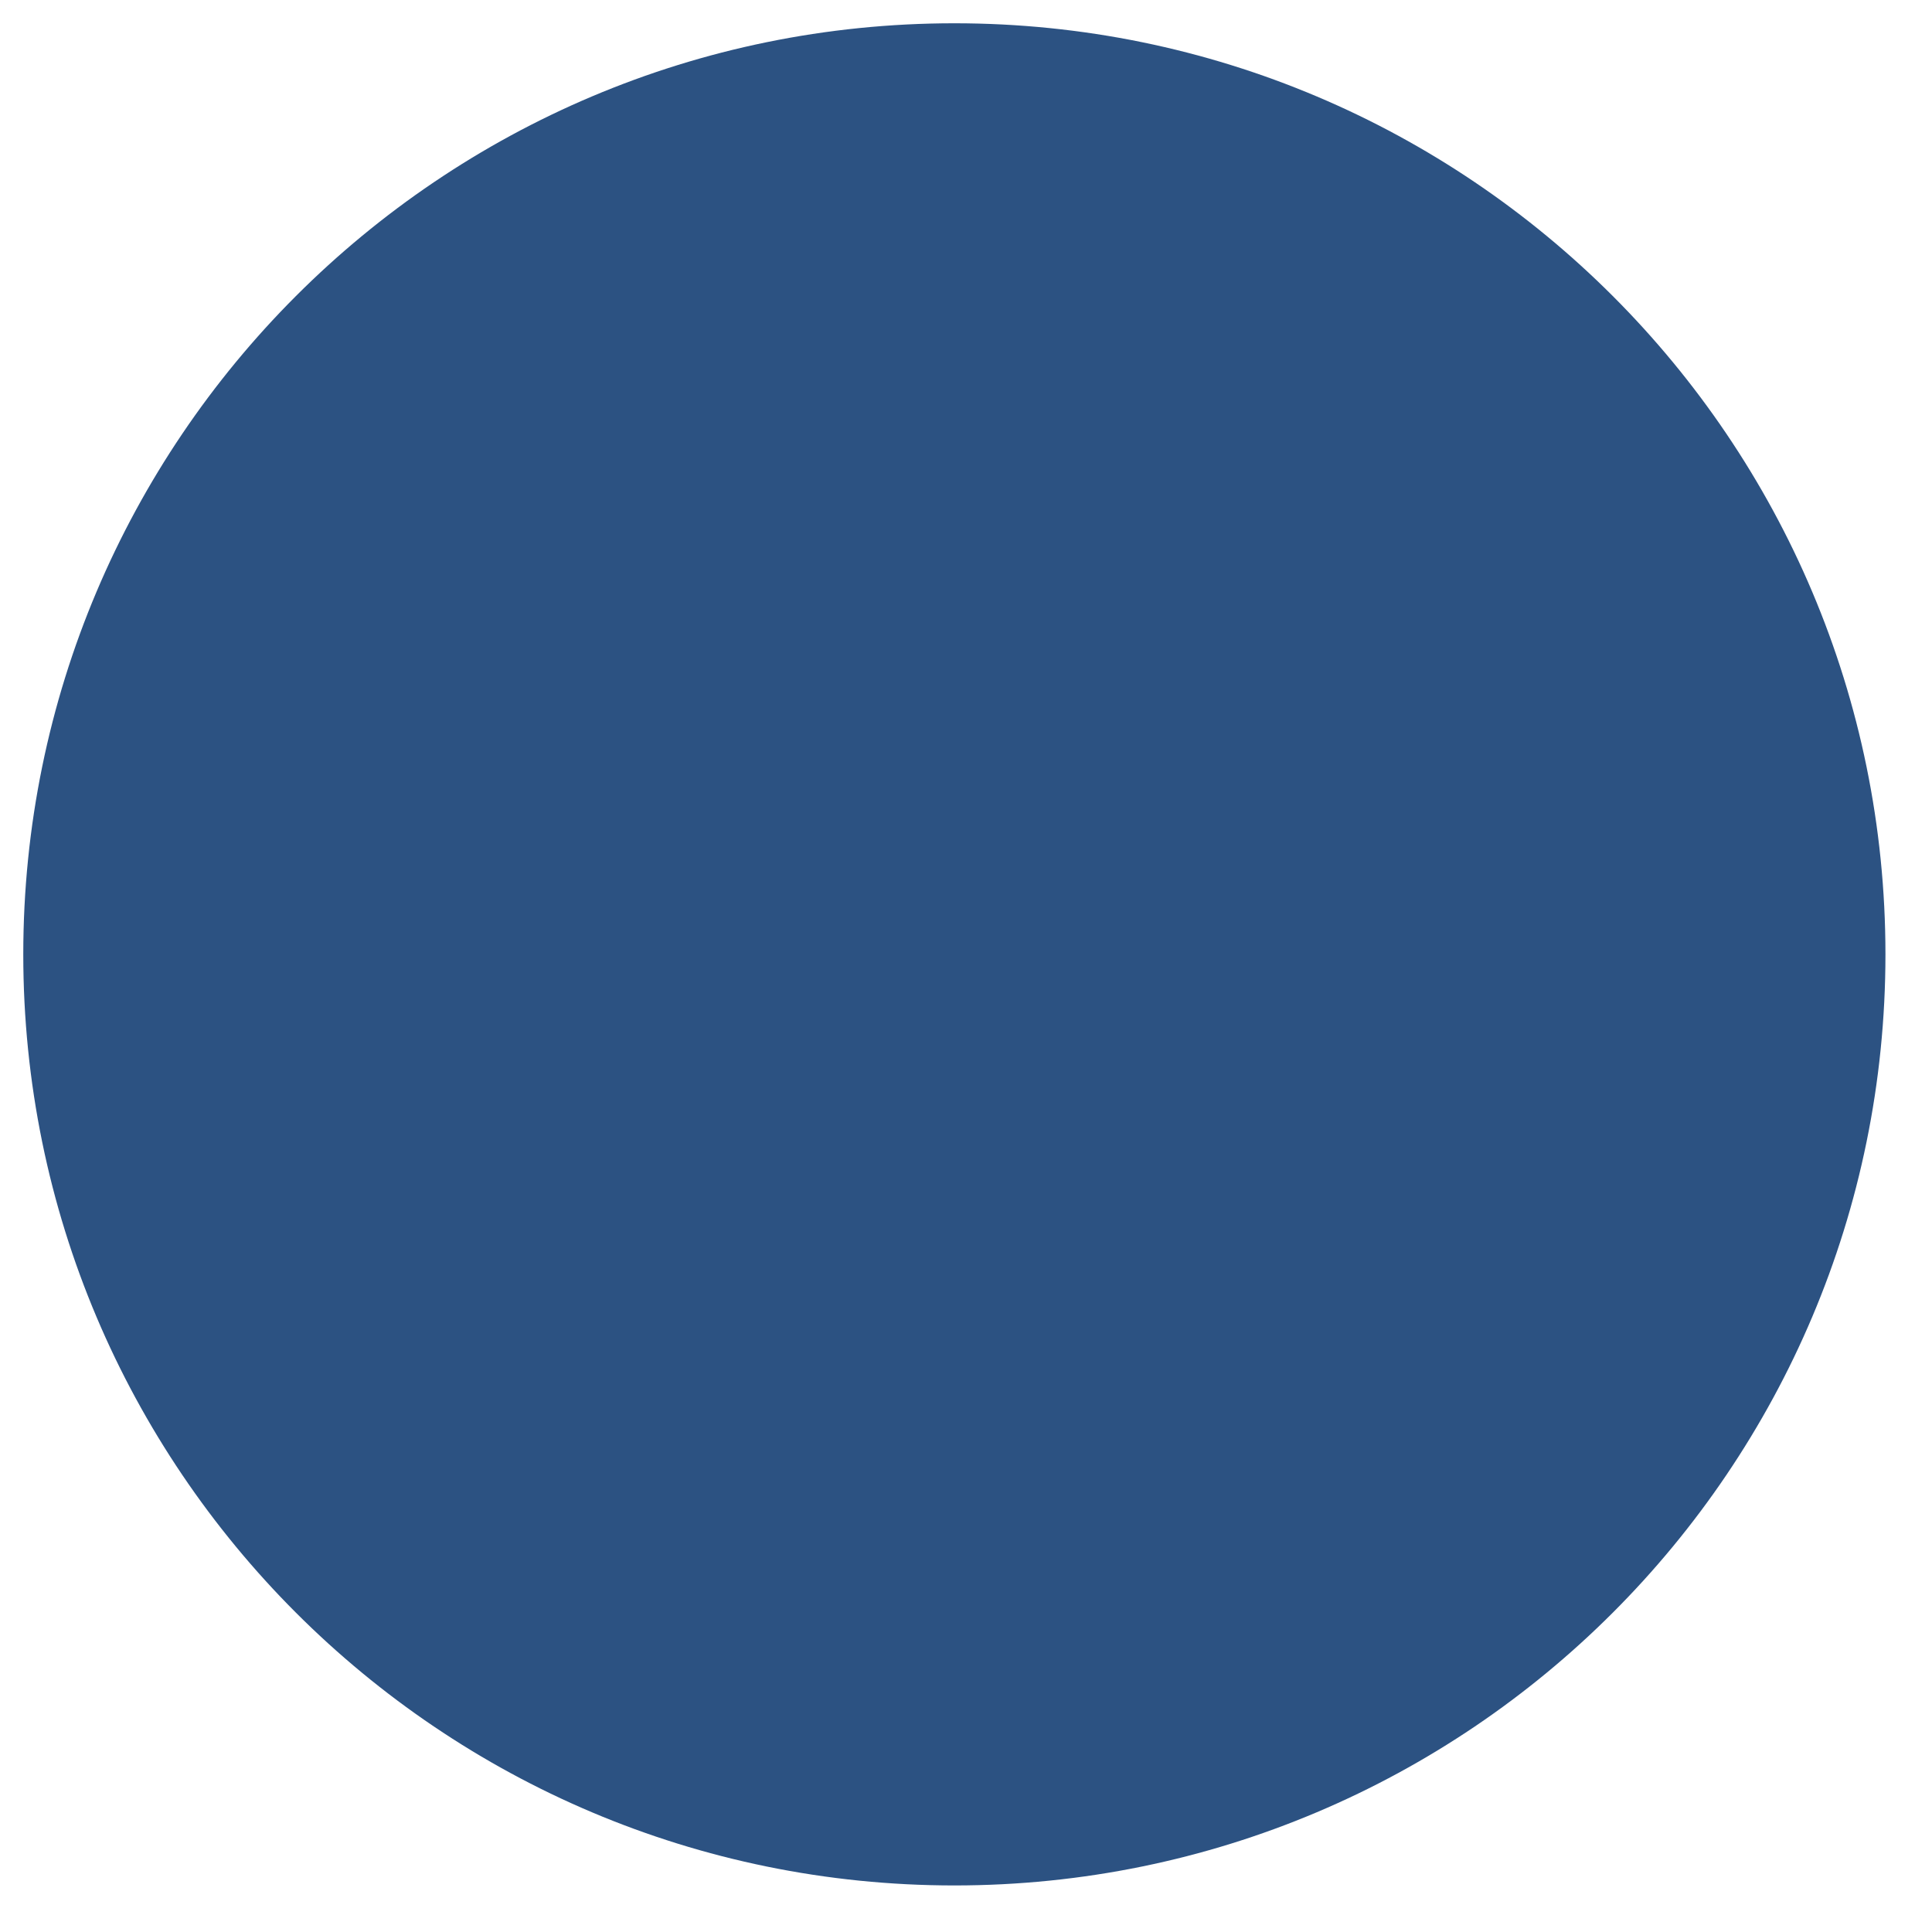
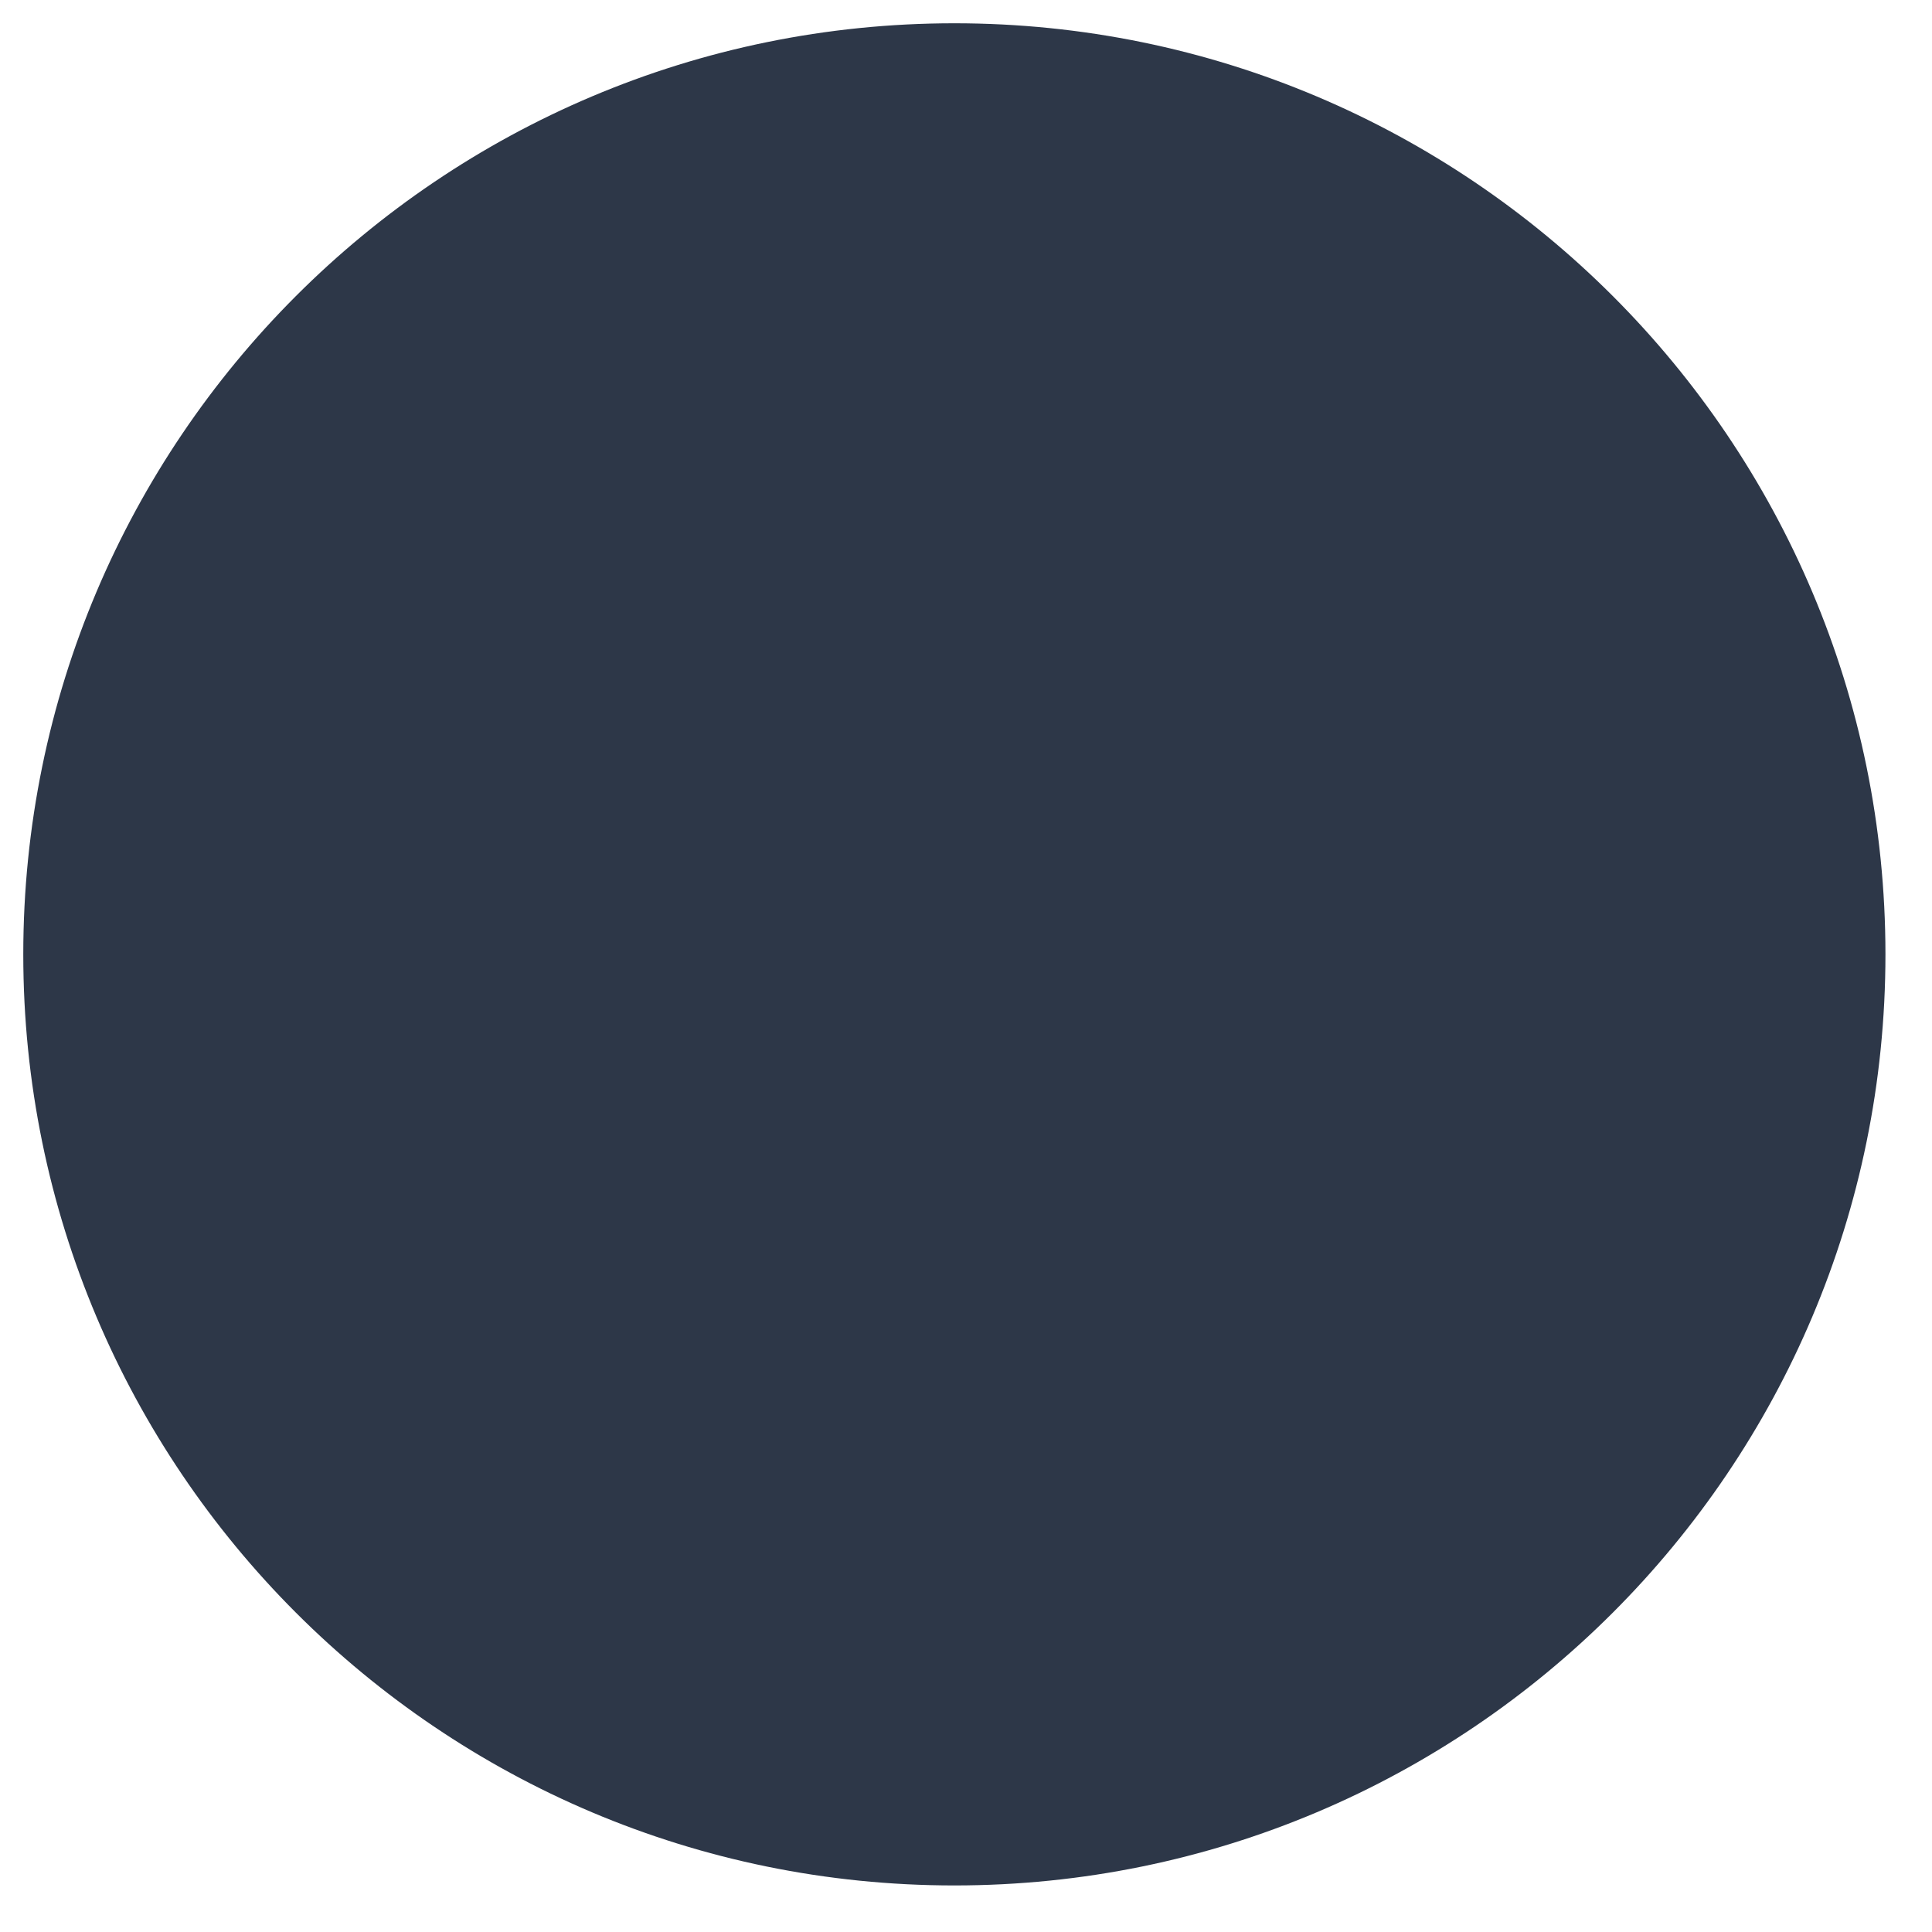
<svg xmlns="http://www.w3.org/2000/svg" viewBox="9 9 83 83" x="0px" y="0px">
-   <circle cx="50" cy="50" r="40" fill="#2c5282" />
+   <circle cx="50" cy="50" r="40" fill="#2d3748" />
</svg>
